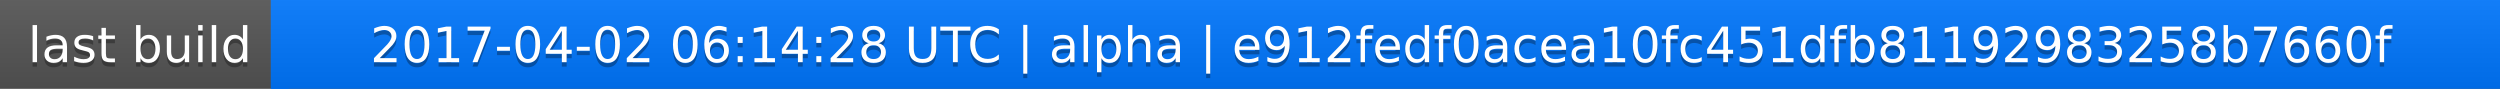
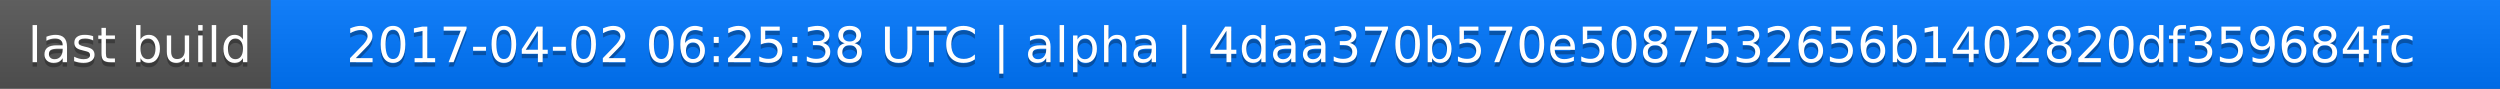
<svg xmlns="http://www.w3.org/2000/svg" width="563" height="20">
  <linearGradient id="a" x2="0" y2="100%">
    <stop offset="0" stop-color="#bbb" stop-opacity=".1" />
    <stop offset="1" stop-opacity=".1" />
  </linearGradient>
  <rect rx="0" width="563" height="20" fill="#555" />
  <rect rx="0" x="61" width="502" height="20" fill="#07f" />
  <path fill="#07f" d="M61 0h4v20h-4z" />
  <rect rx="0" width="563" height="20" fill="url(#a)" />
  <g fill="#fff" text-anchor="middle" font-family="DejaVu Sans,Verdana,Geneva,sans-serif" font-size="11">
    <text x="31.5" y="15" fill="#010101" fill-opacity=".3">last build</text>
    <text x="31.5" y="14">last build</text>
-     <text x="311" y="15" fill="#010101" fill-opacity=".3">2017-04-02 06:14:28 UTC | alpha | e912fedf0acea10fc451dfb81192983258b7660f</text>
-     <text x="311" y="14">2017-04-02 06:14:28 UTC | alpha | e912fedf0acea10fc451dfb81192983258b7660f</text>
+     <text x="311" y="15" fill="#010101" fill-opacity=".3">2017-04-02 06:25:38 UTC | alpha | 4daa370b570e5087532656b1402820df359684fc</text>
+     <text x="311" y="14">2017-04-02 06:25:38 UTC | alpha | 4daa370b570e5087532656b1402820df359684fc</text>
  </g>
</svg>
